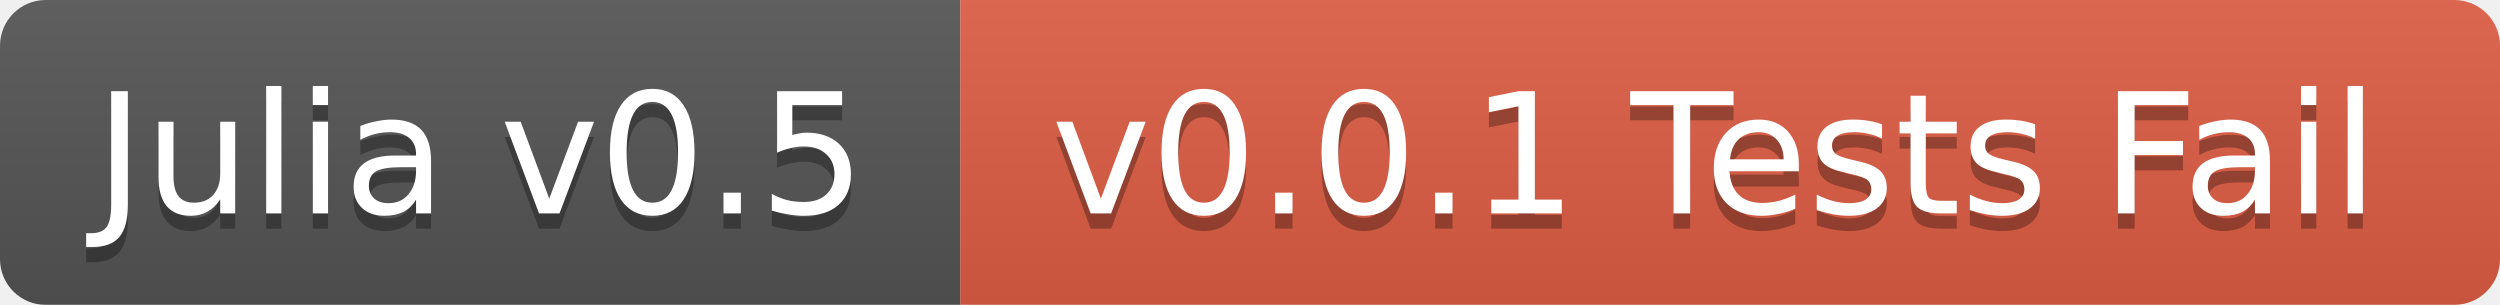
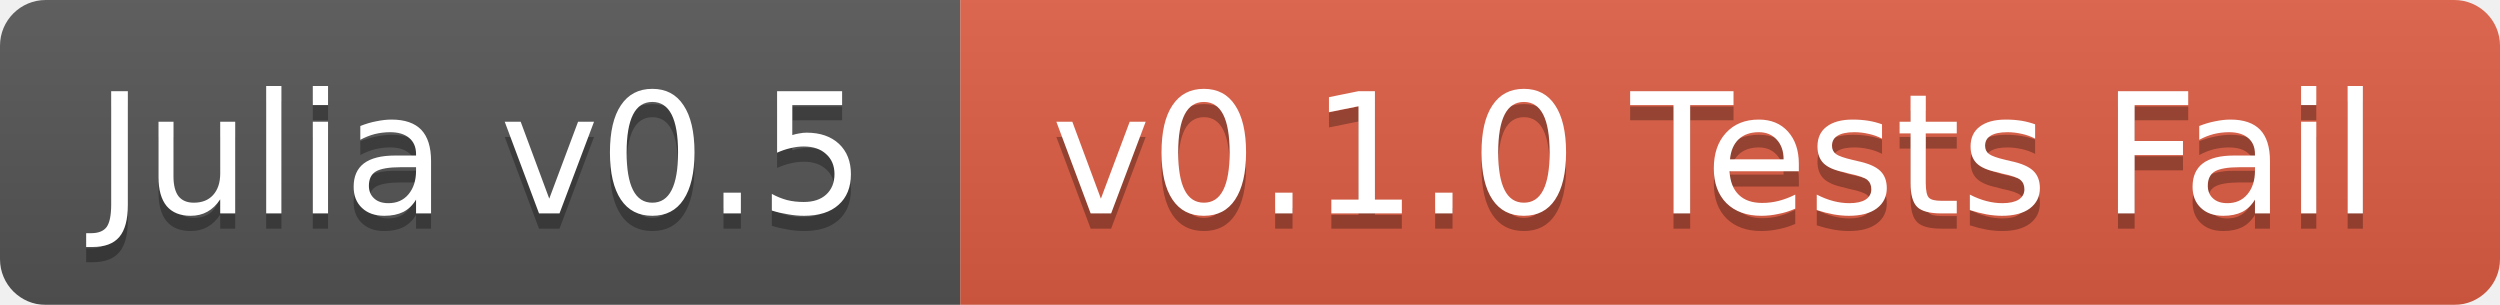
<svg xmlns="http://www.w3.org/2000/svg" width="164" height="20">
  <linearGradient id="b" x2="0" y2="100%">
    <stop offset="0" stop-color="#bbb" stop-opacity=".1" />
    <stop offset="1" stop-opacity=".1" />
  </linearGradient>
  <mask id="a">
    <rect width="164" height="20" rx="3" fill="#fff" />
  </mask>
  <g mask="url(#a)">
    <path fill="#555" d="M0 0h63v20H0z" />
    <path fill="#e05d44" d="M63 0h101v20H63z" />
    <path fill="url(#b)" d="M0 0h164v20H0z" />
  </g>
  <g fill="#fff" text-anchor="middle" font-family="DejaVu Sans,Verdana,Geneva,sans-serif" font-size="11">
    <text x="31.5" y="15" fill="#010101" fill-opacity=".3">Julia v0.5</text>
    <text x="31.5" y="14">Julia v0.5</text>
-     <text x="112.5" y="15" fill="#010101" fill-opacity=".3">v0.0.1 Tests Fail</text>
-     <text x="112.5" y="14">v0.0.1 Tests Fail</text>
+     <text x="112.5" y="15" fill="#010101" fill-opacity=".3">v0.1.0 Tests Fail</text>
+     <text x="112.5" y="14">v0.1.0 Tests Fail</text>
  </g>
</svg>
